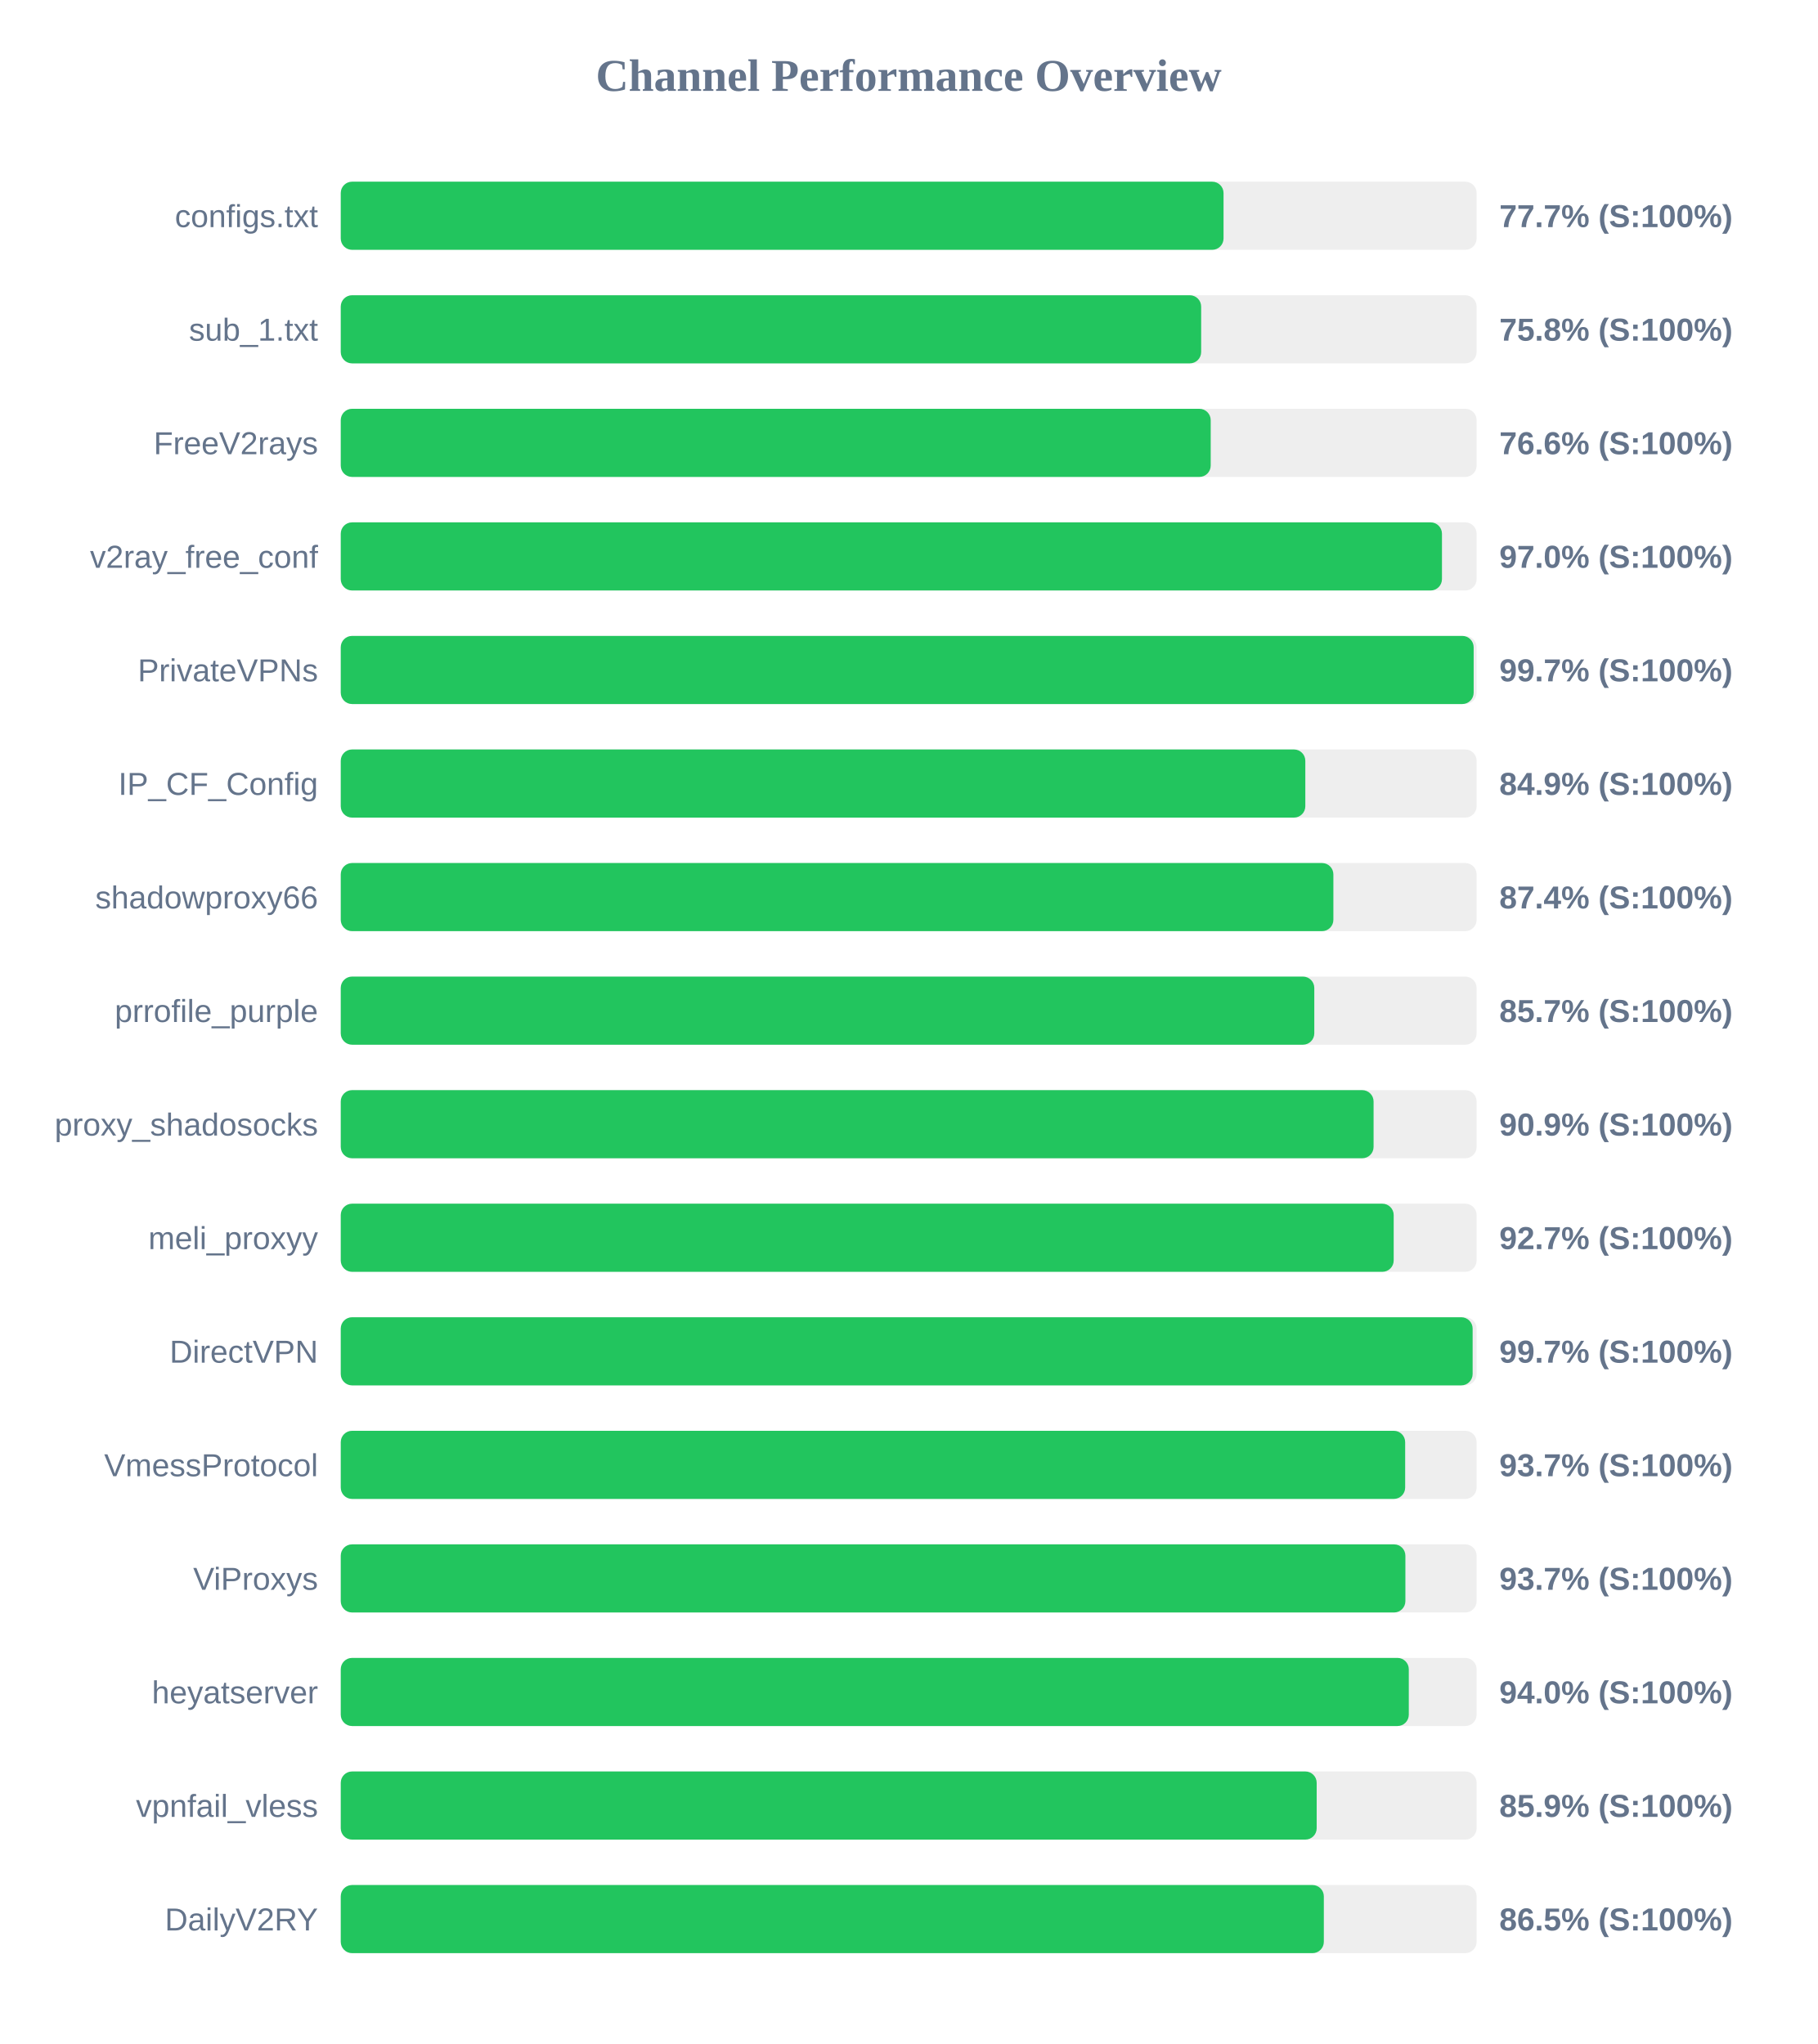
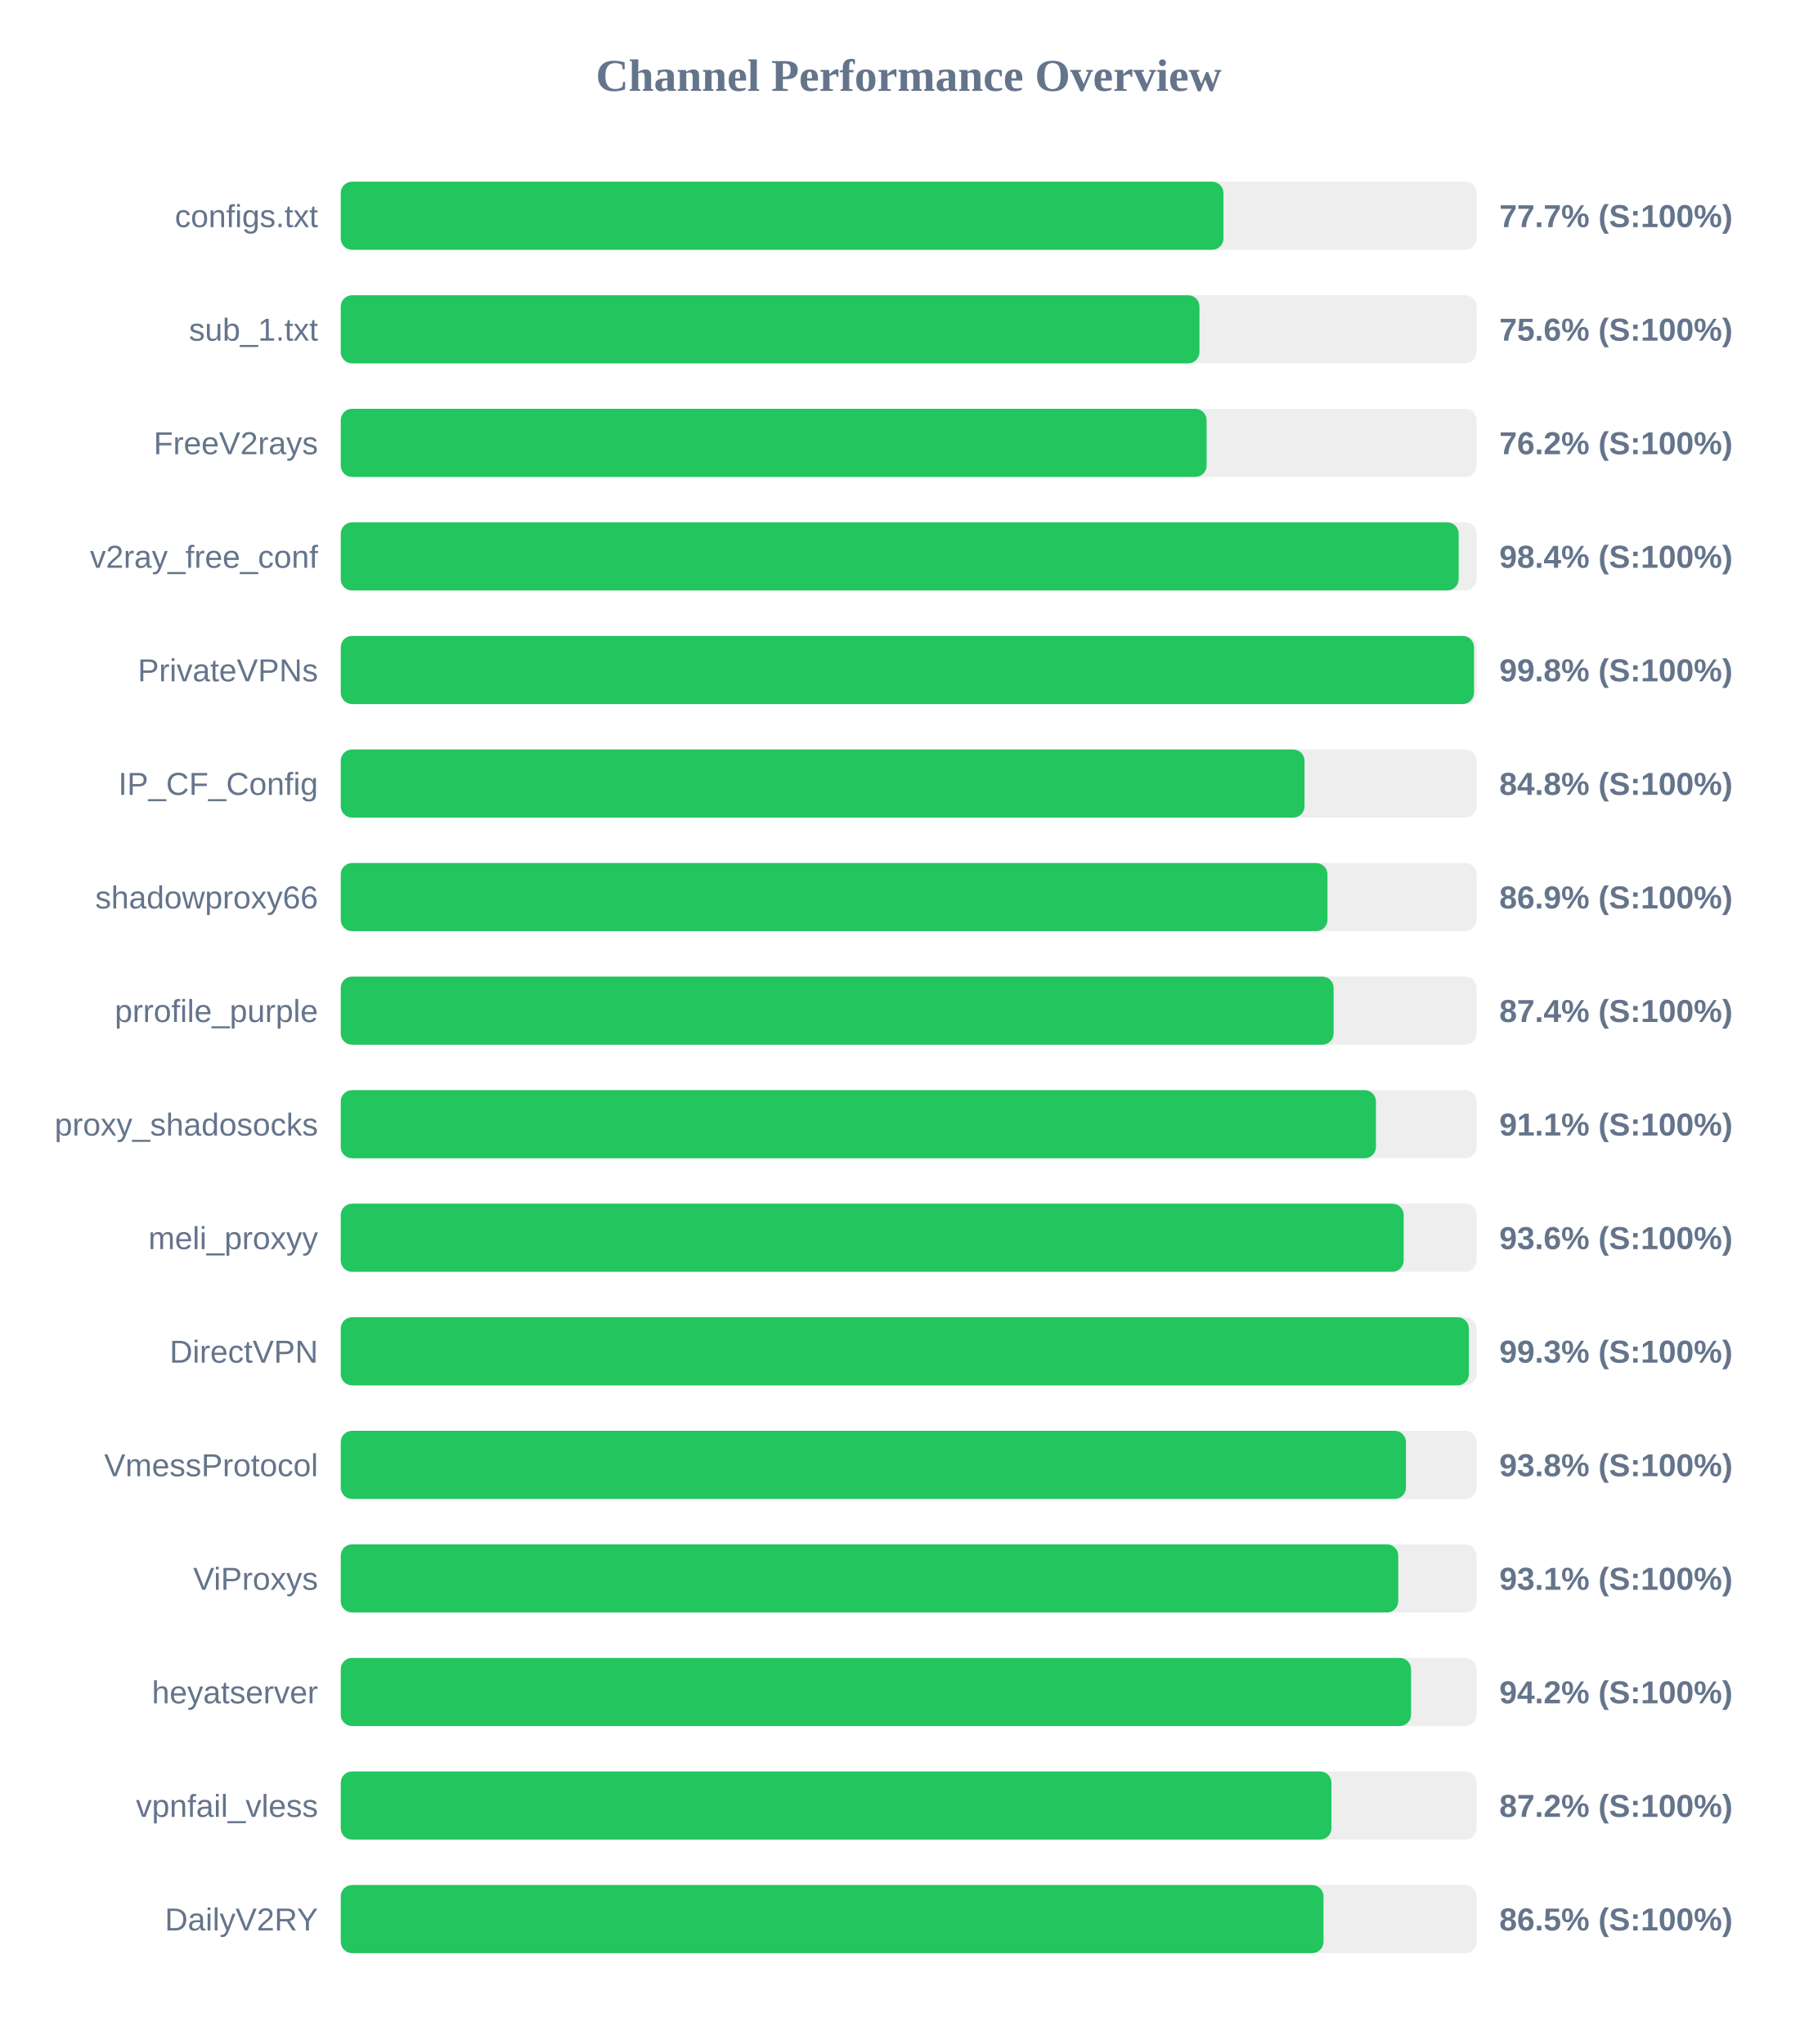
<svg xmlns="http://www.w3.org/2000/svg" width="800" height="900" version="1.1">
  <style>
        .row { font: 14px Arial; fill: #64748b; }
        .score { font: bold 14px Arial; fill: #64748b; }
    </style>
  <text x="400" y="40" text-anchor="middle" font-size="20px" font-weight="bold" fill="#64748b">Channel Performance Overview</text>
  <rect x="150" y="80" width="500" height="30" fill="#eee" rx="5" />
-   <rect x="150" y="80" width="388.6" height="30" fill="#22c55e" rx="5" />
+   <rect x="150" y="80" width="388.55" height="30" fill="#22c55e" rx="5" />
  <text x="140" y="100" text-anchor="end" class="row">configs.txt</text>
  <text x="660" y="100" text-anchor="start" class="score">77.7% (S:100%)</text>
  <rect x="150" y="130" width="500" height="30" fill="#eee" rx="5" />
-   <rect x="150" y="130" width="378.75" height="30" fill="#22c55e" rx="5" />
+   <rect x="150" y="130" width="378.0" height="30" fill="#22c55e" rx="5" />
  <text x="140" y="150" text-anchor="end" class="row">sub_1.txt</text>
-   <text x="660" y="150" text-anchor="start" class="score">75.8% (S:100%)</text>
+   <text x="660" y="150" text-anchor="start" class="score">75.6% (S:100%)</text>
  <rect x="150" y="180" width="500" height="30" fill="#eee" rx="5" />
-   <rect x="150" y="180" width="382.95" height="30" fill="#22c55e" rx="5" />
+   <rect x="150" y="180" width="381.15" height="30" fill="#22c55e" rx="5" />
  <text x="140" y="200" text-anchor="end" class="row">FreeV2rays</text>
-   <text x="660" y="200" text-anchor="start" class="score">76.6% (S:100%)</text>
+   <text x="660" y="200" text-anchor="start" class="score">76.2% (S:100%)</text>
  <rect x="150" y="230" width="500" height="30" fill="#eee" rx="5" />
-   <rect x="150" y="230" width="484.75" height="30" fill="#22c55e" rx="5" />
+   <rect x="150" y="230" width="492.1" height="30" fill="#22c55e" rx="5" />
  <text x="140" y="250" text-anchor="end" class="row">v2ray_free_conf</text>
-   <text x="660" y="250" text-anchor="start" class="score">97.0% (S:100%)</text>
+   <text x="660" y="250" text-anchor="start" class="score">98.4% (S:100%)</text>
  <rect x="150" y="280" width="500" height="30" fill="#eee" rx="5" />
-   <rect x="150" y="280" width="498.7" height="30" fill="#22c55e" rx="5" />
+   <rect x="150" y="280" width="498.85" height="30" fill="#22c55e" rx="5" />
  <text x="140" y="300" text-anchor="end" class="row">PrivateVPNs</text>
-   <text x="660" y="300" text-anchor="start" class="score">99.7% (S:100%)</text>
+   <text x="660" y="300" text-anchor="start" class="score">99.8% (S:100%)</text>
  <rect x="150" y="330" width="500" height="30" fill="#eee" rx="5" />
-   <rect x="150" y="330" width="424.6" height="30" fill="#22c55e" rx="5" />
+   <rect x="150" y="330" width="424.25" height="30" fill="#22c55e" rx="5" />
  <text x="140" y="350" text-anchor="end" class="row">IP_CF_Config</text>
-   <text x="660" y="350" text-anchor="start" class="score">84.9% (S:100%)</text>
+   <text x="660" y="350" text-anchor="start" class="score">84.8% (S:100%)</text>
  <rect x="150" y="380" width="500" height="30" fill="#eee" rx="5" />
-   <rect x="150" y="380" width="436.95" height="30" fill="#22c55e" rx="5" />
+   <rect x="150" y="380" width="434.35" height="30" fill="#22c55e" rx="5" />
  <text x="140" y="400" text-anchor="end" class="row">shadowproxy66</text>
-   <text x="660" y="400" text-anchor="start" class="score">87.4% (S:100%)</text>
+   <text x="660" y="400" text-anchor="start" class="score">86.9% (S:100%)</text>
  <rect x="150" y="430" width="500" height="30" fill="#eee" rx="5" />
-   <rect x="150" y="430" width="428.55" height="30" fill="#22c55e" rx="5" />
+   <rect x="150" y="430" width="437.05" height="30" fill="#22c55e" rx="5" />
  <text x="140" y="450" text-anchor="end" class="row">prrofile_purple</text>
-   <text x="660" y="450" text-anchor="start" class="score">85.7% (S:100%)</text>
+   <text x="660" y="450" text-anchor="start" class="score">87.4% (S:100%)</text>
  <rect x="150" y="480" width="500" height="30" fill="#eee" rx="5" />
-   <rect x="150" y="480" width="454.65" height="30" fill="#22c55e" rx="5" />
+   <rect x="150" y="480" width="455.7" height="30" fill="#22c55e" rx="5" />
  <text x="140" y="500" text-anchor="end" class="row">proxy_shadosocks</text>
-   <text x="660" y="500" text-anchor="start" class="score">90.9% (S:100%)</text>
+   <text x="660" y="500" text-anchor="start" class="score">91.1% (S:100%)</text>
  <rect x="150" y="530" width="500" height="30" fill="#eee" rx="5" />
-   <rect x="150" y="530" width="463.5" height="30" fill="#22c55e" rx="5" />
+   <rect x="150" y="530" width="467.9" height="30" fill="#22c55e" rx="5" />
  <text x="140" y="550" text-anchor="end" class="row">meli_proxyy</text>
-   <text x="660" y="550" text-anchor="start" class="score">92.7% (S:100%)</text>
+   <text x="660" y="550" text-anchor="start" class="score">93.6% (S:100%)</text>
  <rect x="150" y="580" width="500" height="30" fill="#eee" rx="5" />
-   <rect x="150" y="580" width="498.25" height="30" fill="#22c55e" rx="5" />
+   <rect x="150" y="580" width="496.6" height="30" fill="#22c55e" rx="5" />
  <text x="140" y="600" text-anchor="end" class="row">DirectVPN</text>
-   <text x="660" y="600" text-anchor="start" class="score">99.7% (S:100%)</text>
+   <text x="660" y="600" text-anchor="start" class="score">99.3% (S:100%)</text>
  <rect x="150" y="630" width="500" height="30" fill="#eee" rx="5" />
-   <rect x="150" y="630" width="468.55" height="30" fill="#22c55e" rx="5" />
+   <rect x="150" y="630" width="468.9" height="30" fill="#22c55e" rx="5" />
  <text x="140" y="650" text-anchor="end" class="row">VmessProtocol</text>
-   <text x="660" y="650" text-anchor="start" class="score">93.7% (S:100%)</text>
+   <text x="660" y="650" text-anchor="start" class="score">93.8% (S:100%)</text>
  <rect x="150" y="680" width="500" height="30" fill="#eee" rx="5" />
-   <rect x="150" y="680" width="468.65" height="30" fill="#22c55e" rx="5" />
+   <rect x="150" y="680" width="465.5" height="30" fill="#22c55e" rx="5" />
  <text x="140" y="700" text-anchor="end" class="row">ViProxys</text>
-   <text x="660" y="700" text-anchor="start" class="score">93.7% (S:100%)</text>
+   <text x="660" y="700" text-anchor="start" class="score">93.1% (S:100%)</text>
  <rect x="150" y="730" width="500" height="30" fill="#eee" rx="5" />
-   <rect x="150" y="730" width="470.15" height="30" fill="#22c55e" rx="5" />
+   <rect x="150" y="730" width="471.15" height="30" fill="#22c55e" rx="5" />
  <text x="140" y="750" text-anchor="end" class="row">heyatserver</text>
-   <text x="660" y="750" text-anchor="start" class="score">94.0% (S:100%)</text>
+   <text x="660" y="750" text-anchor="start" class="score">94.2% (S:100%)</text>
  <rect x="150" y="780" width="500" height="30" fill="#eee" rx="5" />
-   <rect x="150" y="780" width="429.6" height="30" fill="#22c55e" rx="5" />
+   <rect x="150" y="780" width="436.1" height="30" fill="#22c55e" rx="5" />
  <text x="140" y="800" text-anchor="end" class="row">vpnfail_vless</text>
-   <text x="660" y="800" text-anchor="start" class="score">85.9% (S:100%)</text>
+   <text x="660" y="800" text-anchor="start" class="score">87.2% (S:100%)</text>
  <rect x="150" y="830" width="500" height="30" fill="#eee" rx="5" />
-   <rect x="150" y="830" width="432.75" height="30" fill="#22c55e" rx="5" />
+   <rect x="150" y="830" width="432.6" height="30" fill="#22c55e" rx="5" />
  <text x="140" y="850" text-anchor="end" class="row">DailyV2RY</text>
  <text x="660" y="850" text-anchor="start" class="score">86.5% (S:100%)</text>
</svg>
